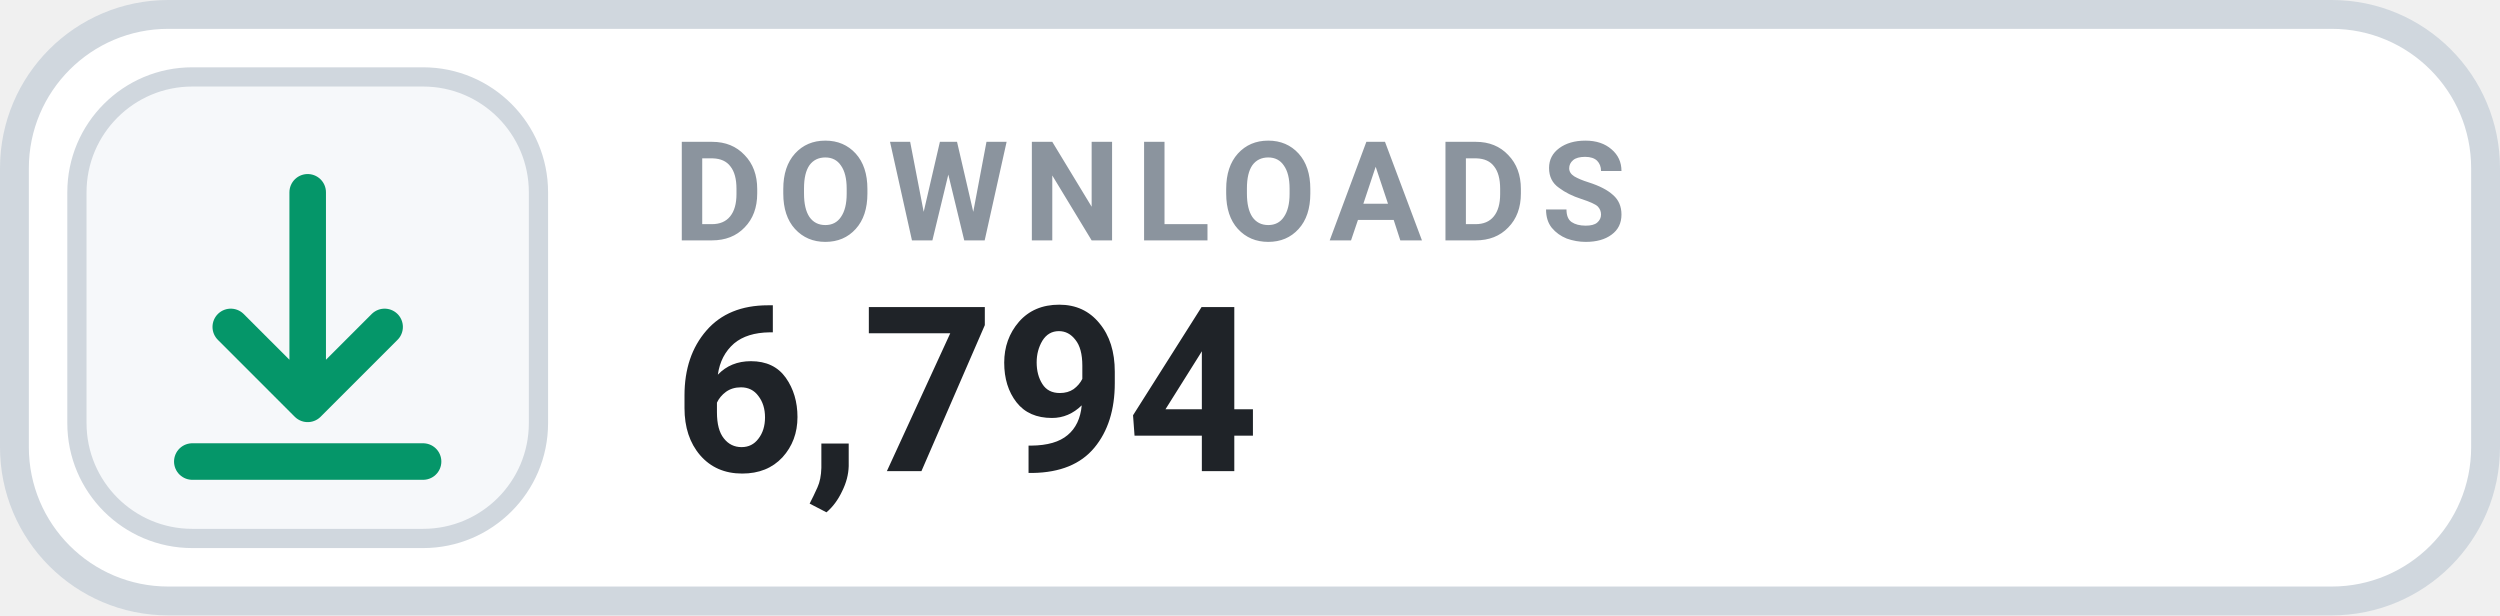
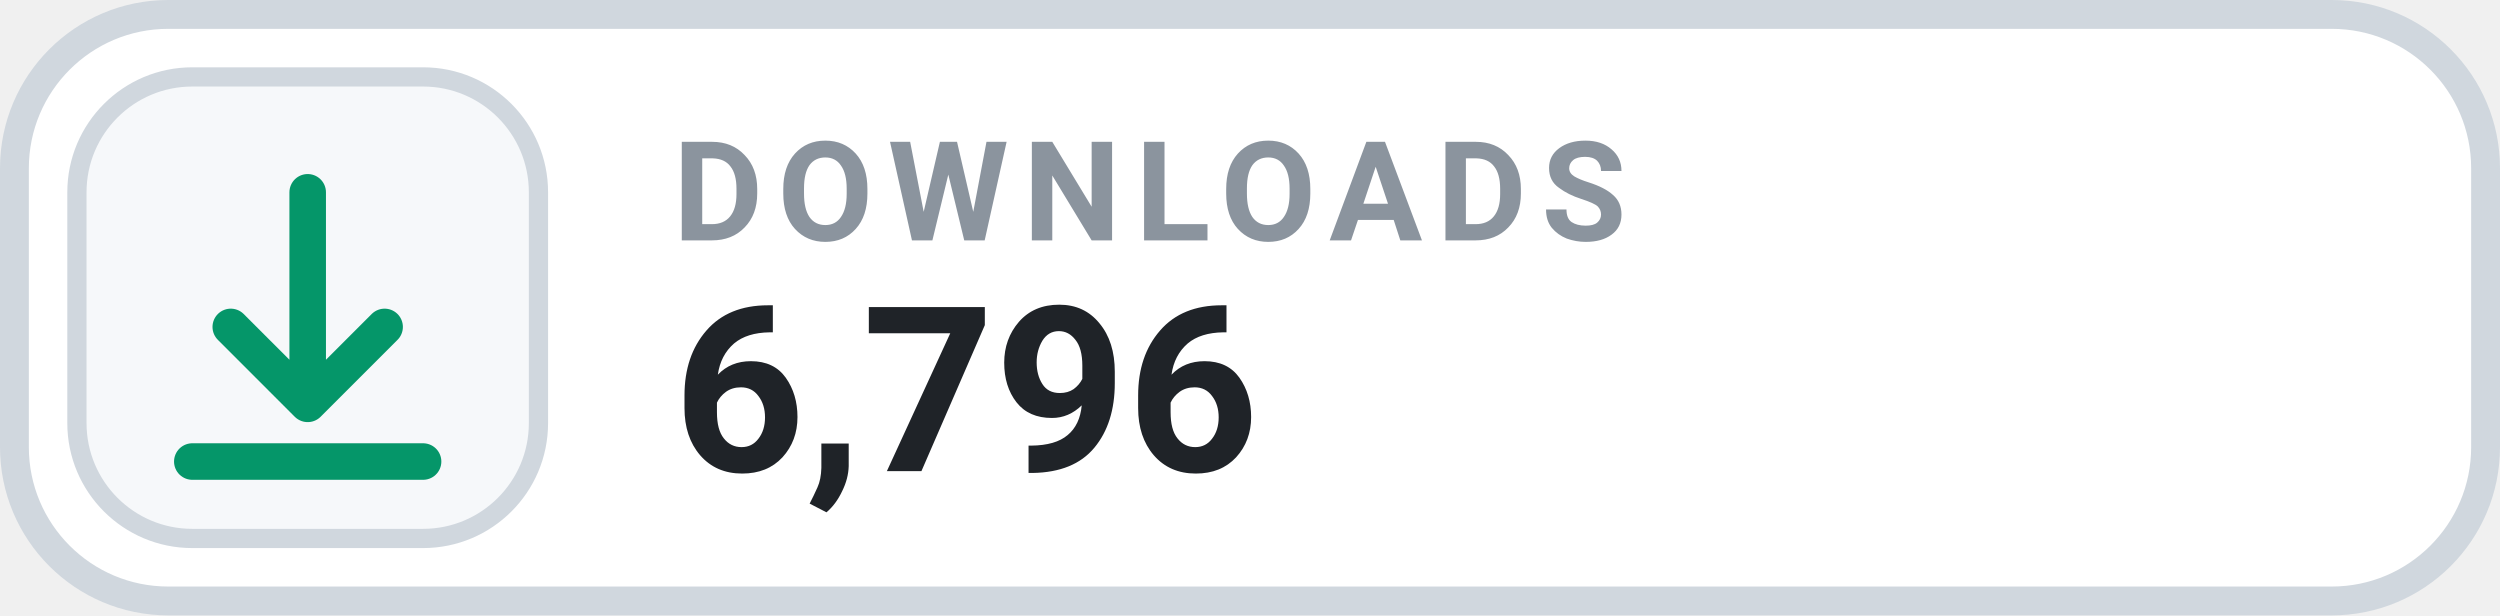
- <svg xmlns="http://www.w3.org/2000/svg" width="130" height="32" viewBox="0 0 130 32" role="img" aria-label="DOWNLOADS 6,794">
+ <svg xmlns="http://www.w3.org/2000/svg" width="130" height="32" viewBox="0 0 130 32" role="img" aria-label="DOWNLOADS 6,796">
  <rect x=".75" y=".75" width="128.5" height="30.5" rx="8" fill="#FFFFFF" stroke="#D0D7DE" stroke-width="1.5" />
  <rect x="4" y="4" width="24" height="24" rx="6" fill="#F6F8FA" stroke="#D0D7DE" stroke-width="1" />
  <g transform="translate(16 16)" style="color:#059669;">
    <path d="M0 -6 v11 m0 0 l4 -4 m-4 4 l-4 -4 M-6 8 h12" fill="none" stroke="currentColor" stroke-width="1.9" stroke-linecap="round" stroke-linejoin="round" />
  </g>
  <text x="35" y="12.5" fill="#8B949E" font-family="-apple-system,BlinkMacSystemFont,'Segoe UI',Roboto,Helvetica,Arial,sans-serif" font-size="7.2" font-weight="700" letter-spacing=".75">DOWNLOADS</text>
-   <text x="35" y="24.5" fill="#1F2328" font-family="-apple-system,BlinkMacSystemFont,'Segoe UI',Roboto,Helvetica,Arial,sans-serif" font-size="12" font-weight="700">6,794</text>
+   <text x="35" y="24.5" fill="#1F2328" font-family="-apple-system,BlinkMacSystemFont,'Segoe UI',Roboto,Helvetica,Arial,sans-serif" font-size="12" font-weight="700">6,796</text>
</svg>
